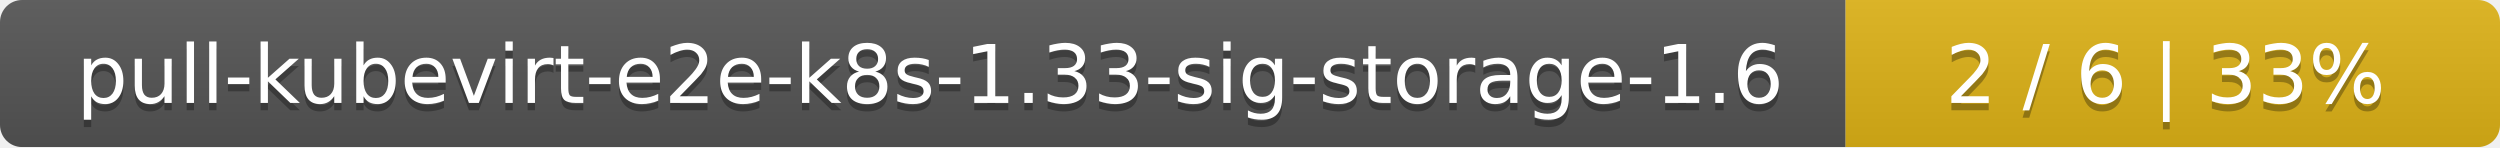
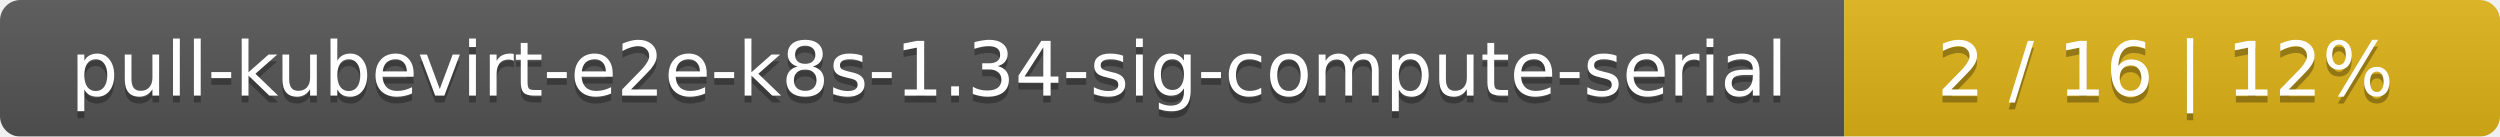
- <svg xmlns="http://www.w3.org/2000/svg" width="340" height="20">
+ <svg xmlns="http://www.w3.org/2000/svg" width="366" height="20">
  <linearGradient id="smooth" x2="0" y2="100%">
    <stop offset="0" stop-color="#bbb" stop-opacity=".1" />
    <stop offset="1" stop-opacity=".1" />
  </linearGradient>
  <mask id="round">
-     <rect width="340" height="20" rx="3" fill="#fff" />
+     <rect width="366" height="20" rx="3" fill="#fff" />
  </mask>
  <g mask="url(#round)">
-     <rect width="251" height="20" fill="#555" />
-     <rect x="251" width="89" height="20" fill="#dfb317" />
-     <rect width="340" height="20" fill="url(#smooth)" />
+     <rect width="270" height="20" fill="#555" />
+     <rect x="270" width="96" height="20" fill="#dfb317" />
+     <rect width="366" height="20" fill="url(#smooth)" />
  </g>
  <g fill="#fff" text-anchor="middle" font-family="DejaVu Sans,Verdana,Geneva,sans-serif" font-size="11">
-     <text x="126.5" y="15" fill="#010101" fill-opacity=".3">pull-kubevirt-e2e-k8s-1.33-sig-storage-1.6</text>
-     <text x="126.5" y="14">pull-kubevirt-e2e-k8s-1.33-sig-storage-1.6</text>
-     <text x="294.5" y="15" fill="#010101" fill-opacity=".3">2 / 6    |    33%</text>
-     <text x="294.5" y="14">2 / 6    |    33%</text>
+     <text x="136" y="15" fill="#010101" fill-opacity=".3">pull-kubevirt-e2e-k8s-1.34-sig-compute-serial</text>
+     <text x="136" y="14">pull-kubevirt-e2e-k8s-1.34-sig-compute-serial</text>
+     <text x="317" y="15" fill="#010101" fill-opacity=".3">2 / 16    |    12%</text>
+     <text x="317" y="14">2 / 16    |    12%</text>
  </g>
</svg>
